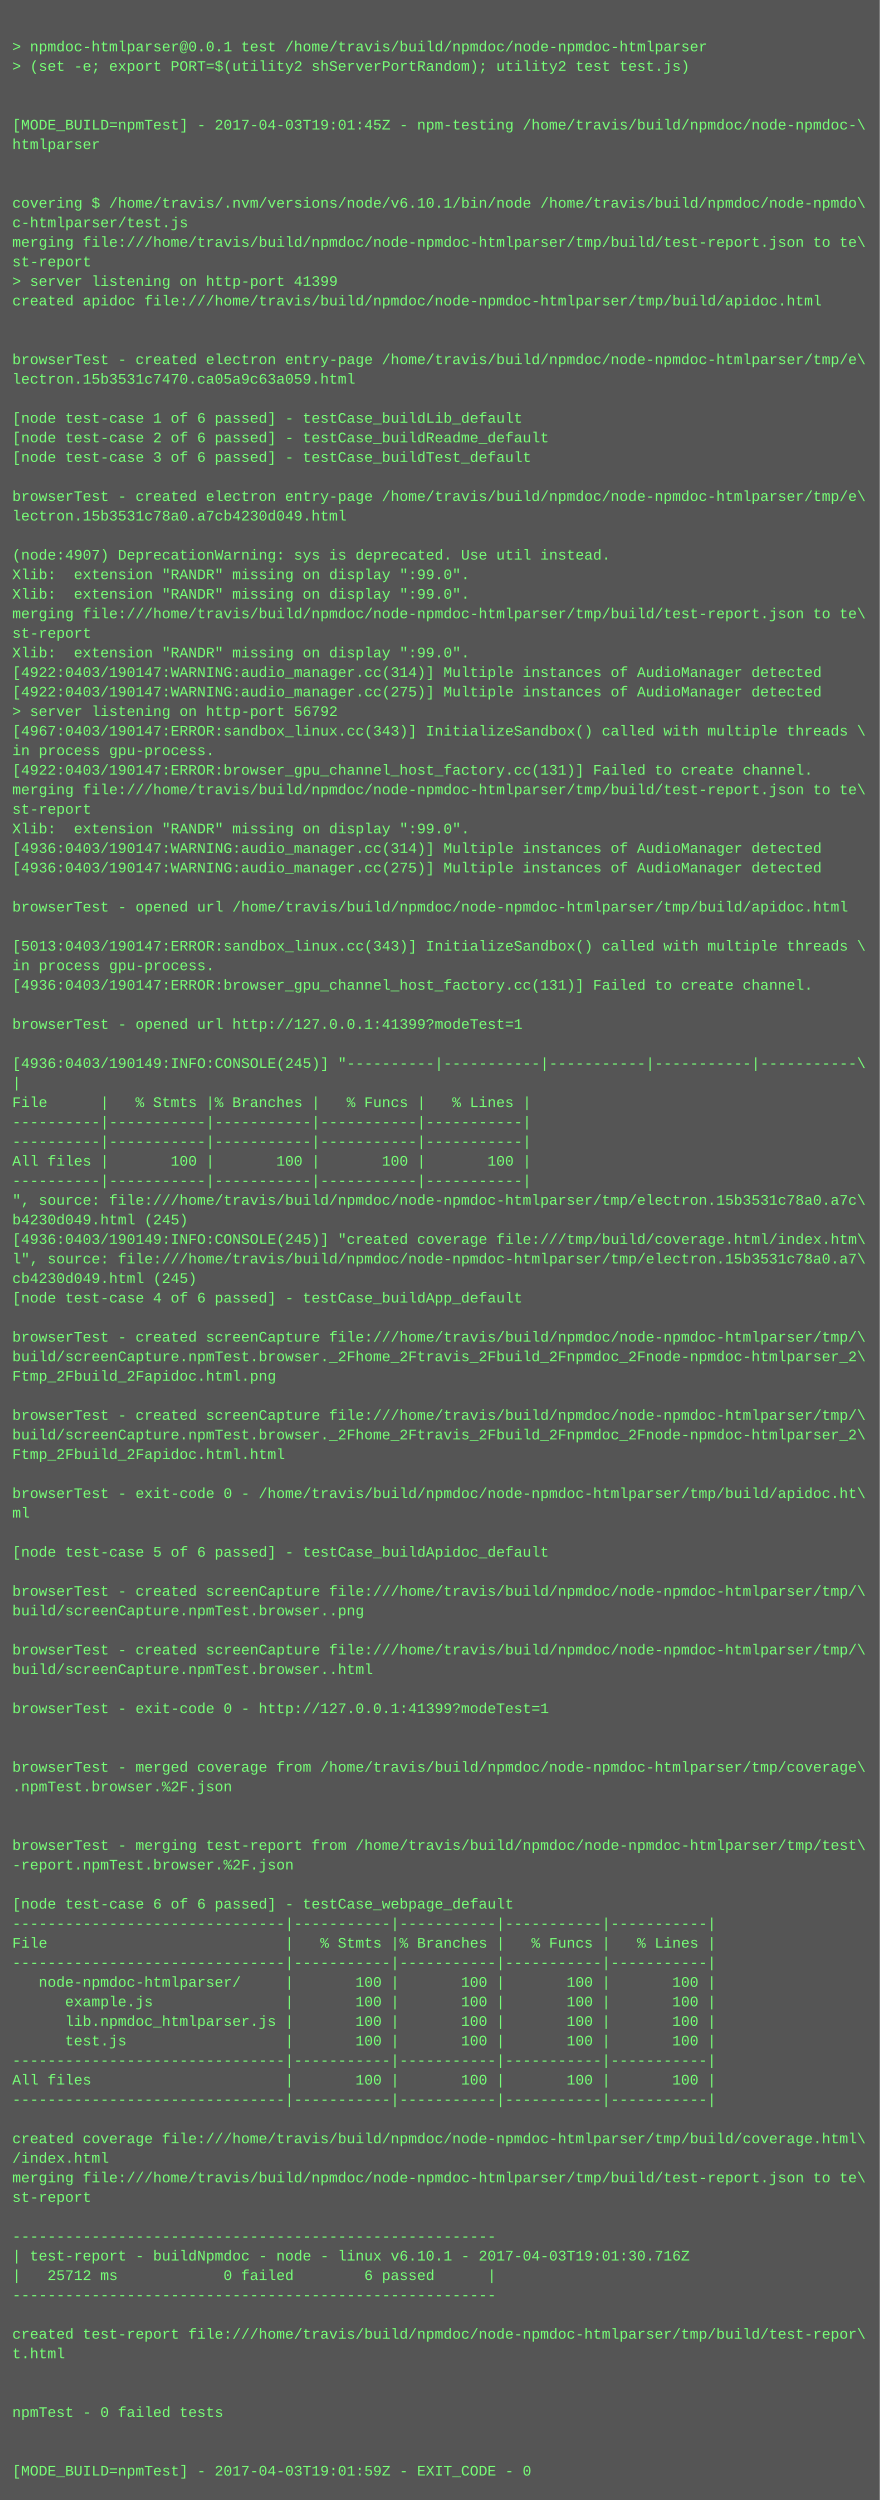
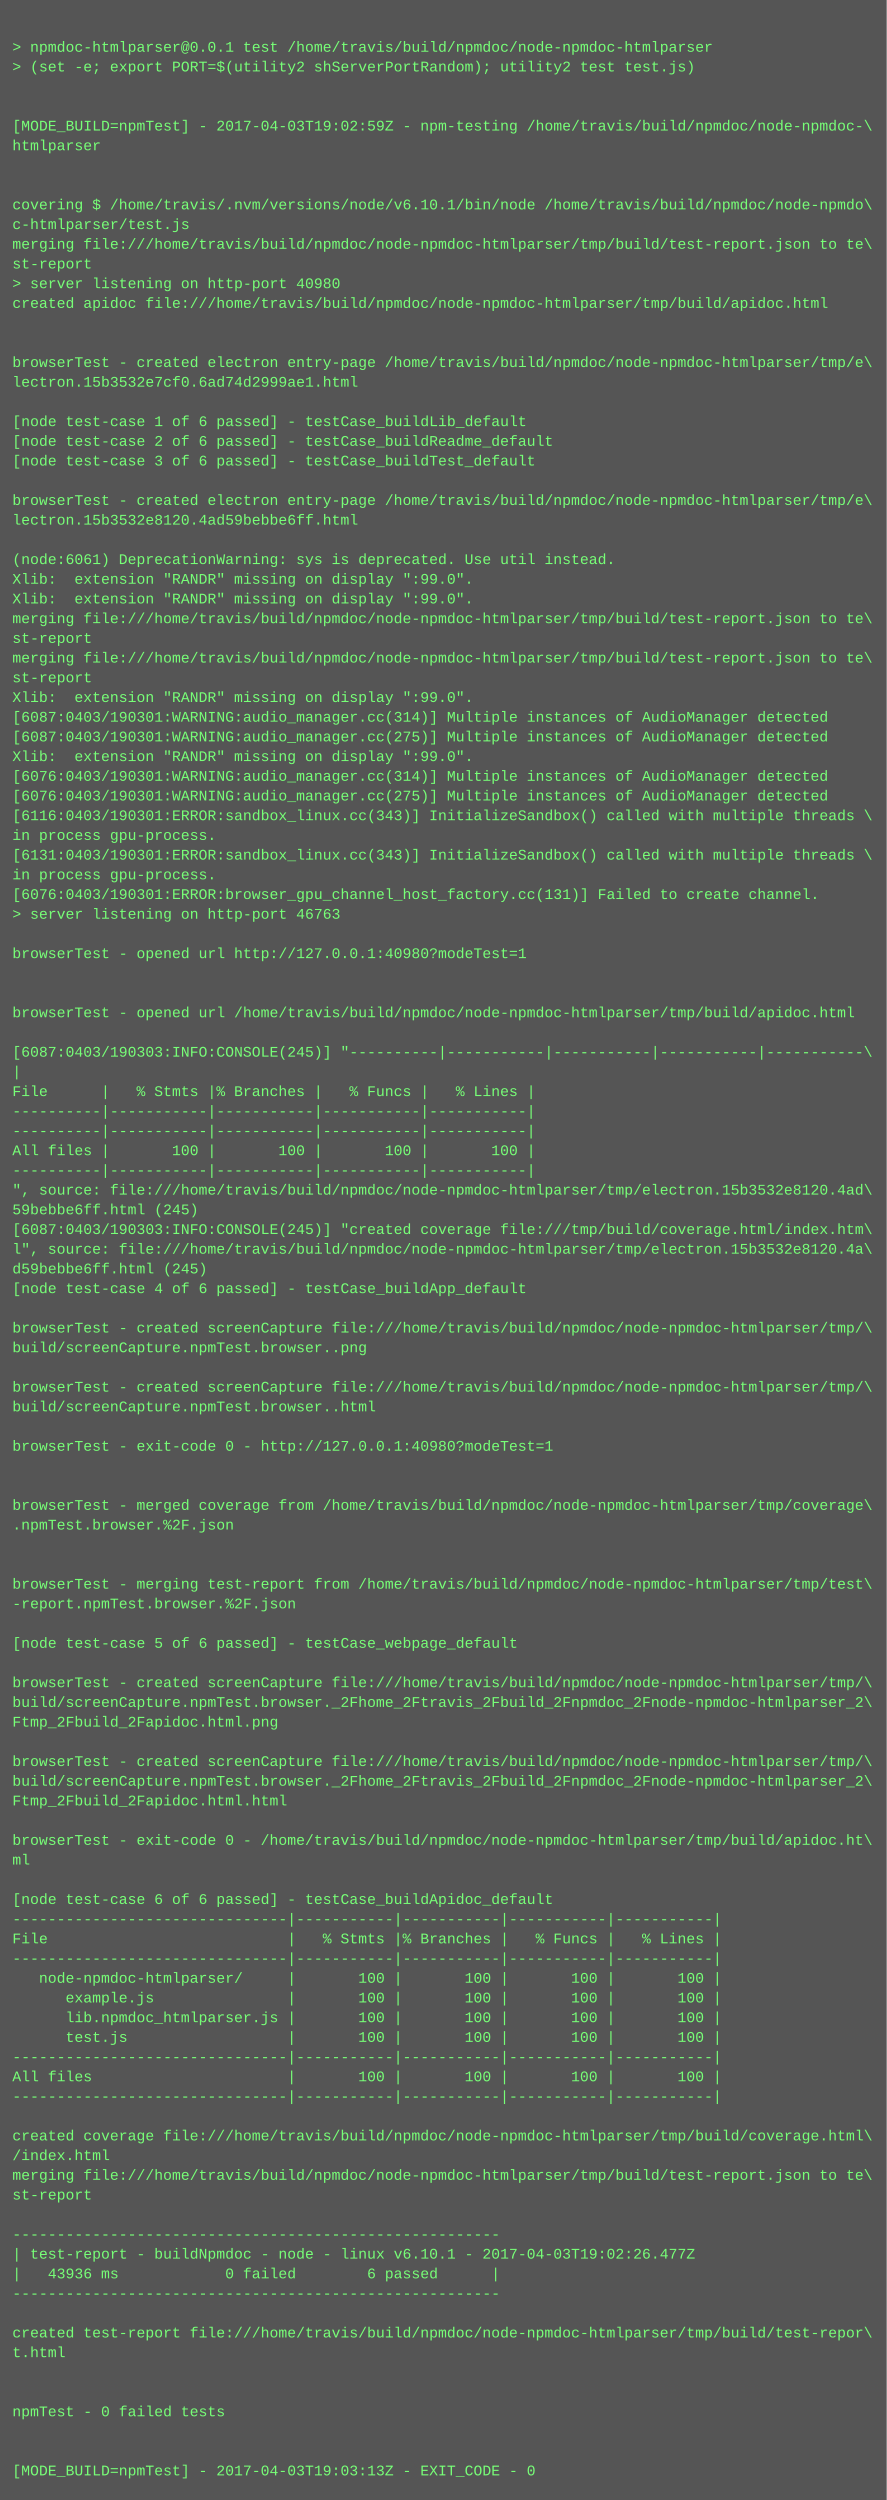
- <svg xmlns="http://www.w3.org/2000/svg" height="2046" width="720">
-   <rect height="2046" fill="#555" width="720" />
+ <svg xmlns="http://www.w3.org/2000/svg" height="2030" width="720">
+   <rect height="2030" fill="#555" width="720" />
  <text fill="#7f7" font-family="Courier New" font-size="12" xml:space="preserve">
    <tspan x="10" y="26" />
    <tspan x="10" y="42">&gt; npmdoc-htmlparser@0.0.1 test /home/travis/build/npmdoc/node-npmdoc-htmlparser</tspan>
    <tspan x="10" y="58">&gt; (set -e; export PORT=$(utility2 shServerPortRandom); utility2 test test.js)</tspan>
    <tspan x="10" y="74" />
    <tspan x="10" y="90" />
-     <tspan x="10" y="106">[MODE_BUILD=npmTest] - 2017-04-03T19:01:45Z - npm-testing /home/travis/build/npmdoc/node-npmdoc-\</tspan>
+     <tspan x="10" y="106">[MODE_BUILD=npmTest] - 2017-04-03T19:02:59Z - npm-testing /home/travis/build/npmdoc/node-npmdoc-\</tspan>
    <tspan x="10" y="122">htmlparser</tspan>
    <tspan x="10" y="138" />
    <tspan x="10" y="154" />
    <tspan x="10" y="170">covering $ /home/travis/.nvm/versions/node/v6.10.1/bin/node /home/travis/build/npmdoc/node-npmdo\</tspan>
    <tspan x="10" y="186">c-htmlparser/test.js</tspan>
    <tspan x="10" y="202">merging file:///home/travis/build/npmdoc/node-npmdoc-htmlparser/tmp/build/test-report.json to te\</tspan>
    <tspan x="10" y="218">st-report</tspan>
-     <tspan x="10" y="234">&gt; server listening on http-port 41399</tspan>
+     <tspan x="10" y="234">&gt; server listening on http-port 40980</tspan>
    <tspan x="10" y="250">created apidoc file:///home/travis/build/npmdoc/node-npmdoc-htmlparser/tmp/build/apidoc.html</tspan>
    <tspan x="10" y="266" />
    <tspan x="10" y="282" />
    <tspan x="10" y="298">browserTest - created electron entry-page /home/travis/build/npmdoc/node-npmdoc-htmlparser/tmp/e\</tspan>
-     <tspan x="10" y="314">lectron.15b3531c7470.ca05a9c63a059.html</tspan>
+     <tspan x="10" y="314">lectron.15b3532e7cf0.6ad74d2999ae1.html</tspan>
    <tspan x="10" y="330" />
    <tspan x="10" y="346">[node test-case 1 of 6 passed] - testCase_buildLib_default</tspan>
    <tspan x="10" y="362">[node test-case 2 of 6 passed] - testCase_buildReadme_default</tspan>
    <tspan x="10" y="378">[node test-case 3 of 6 passed] - testCase_buildTest_default</tspan>
    <tspan x="10" y="394" />
    <tspan x="10" y="410">browserTest - created electron entry-page /home/travis/build/npmdoc/node-npmdoc-htmlparser/tmp/e\</tspan>
-     <tspan x="10" y="426">lectron.15b3531c78a0.a7cb4230d049.html</tspan>
+     <tspan x="10" y="426">lectron.15b3532e8120.4ad59bebbe6ff.html</tspan>
    <tspan x="10" y="442" />
-     <tspan x="10" y="458">(node:4907) DeprecationWarning: sys is deprecated. Use util instead.</tspan>
+     <tspan x="10" y="458">(node:6061) DeprecationWarning: sys is deprecated. Use util instead.</tspan>
    <tspan x="10" y="474">Xlib:  extension "RANDR" missing on display ":99.0".</tspan>
    <tspan x="10" y="490">Xlib:  extension "RANDR" missing on display ":99.0".</tspan>
    <tspan x="10" y="506">merging file:///home/travis/build/npmdoc/node-npmdoc-htmlparser/tmp/build/test-report.json to te\</tspan>
    <tspan x="10" y="522">st-report</tspan>
-     <tspan x="10" y="538">Xlib:  extension "RANDR" missing on display ":99.0".</tspan>
-     <tspan x="10" y="554">[4922:0403/190147:WARNING:audio_manager.cc(314)] Multiple instances of AudioManager detected</tspan>
-     <tspan x="10" y="570">[4922:0403/190147:WARNING:audio_manager.cc(275)] Multiple instances of AudioManager detected</tspan>
-     <tspan x="10" y="586">&gt; server listening on http-port 56792</tspan>
-     <tspan x="10" y="602">[4967:0403/190147:ERROR:sandbox_linux.cc(343)] InitializeSandbox() called with multiple threads \</tspan>
-     <tspan x="10" y="618">in process gpu-process. </tspan>
-     <tspan x="10" y="634">[4922:0403/190147:ERROR:browser_gpu_channel_host_factory.cc(131)] Failed to create channel.</tspan>
-     <tspan x="10" y="650">merging file:///home/travis/build/npmdoc/node-npmdoc-htmlparser/tmp/build/test-report.json to te\</tspan>
-     <tspan x="10" y="666">st-report</tspan>
-     <tspan x="10" y="682">Xlib:  extension "RANDR" missing on display ":99.0".</tspan>
-     <tspan x="10" y="698">[4936:0403/190147:WARNING:audio_manager.cc(314)] Multiple instances of AudioManager detected</tspan>
-     <tspan x="10" y="714">[4936:0403/190147:WARNING:audio_manager.cc(275)] Multiple instances of AudioManager detected</tspan>
-     <tspan x="10" y="730" />
-     <tspan x="10" y="746">browserTest - opened url /home/travis/build/npmdoc/node-npmdoc-htmlparser/tmp/build/apidoc.html</tspan>
+     <tspan x="10" y="538">merging file:///home/travis/build/npmdoc/node-npmdoc-htmlparser/tmp/build/test-report.json to te\</tspan>
+     <tspan x="10" y="554">st-report</tspan>
+     <tspan x="10" y="570">Xlib:  extension "RANDR" missing on display ":99.0".</tspan>
+     <tspan x="10" y="586">[6087:0403/190301:WARNING:audio_manager.cc(314)] Multiple instances of AudioManager detected</tspan>
+     <tspan x="10" y="602">[6087:0403/190301:WARNING:audio_manager.cc(275)] Multiple instances of AudioManager detected</tspan>
+     <tspan x="10" y="618">Xlib:  extension "RANDR" missing on display ":99.0".</tspan>
+     <tspan x="10" y="634">[6076:0403/190301:WARNING:audio_manager.cc(314)] Multiple instances of AudioManager detected</tspan>
+     <tspan x="10" y="650">[6076:0403/190301:WARNING:audio_manager.cc(275)] Multiple instances of AudioManager detected</tspan>
+     <tspan x="10" y="666">[6116:0403/190301:ERROR:sandbox_linux.cc(343)] InitializeSandbox() called with multiple threads \</tspan>
+     <tspan x="10" y="682">in process gpu-process. </tspan>
+     <tspan x="10" y="698">[6131:0403/190301:ERROR:sandbox_linux.cc(343)] InitializeSandbox() called with multiple threads \</tspan>
+     <tspan x="10" y="714">in process gpu-process. </tspan>
+     <tspan x="10" y="730">[6076:0403/190301:ERROR:browser_gpu_channel_host_factory.cc(131)] Failed to create channel.</tspan>
+     <tspan x="10" y="746">&gt; server listening on http-port 46763</tspan>
    <tspan x="10" y="762" />
-     <tspan x="10" y="778">[5013:0403/190147:ERROR:sandbox_linux.cc(343)] InitializeSandbox() called with multiple threads \</tspan>
-     <tspan x="10" y="794">in process gpu-process. </tspan>
-     <tspan x="10" y="810">[4936:0403/190147:ERROR:browser_gpu_channel_host_factory.cc(131)] Failed to create channel.</tspan>
-     <tspan x="10" y="826" />
-     <tspan x="10" y="842">browserTest - opened url http://127.0.0.1:41399?modeTest=1</tspan>
-     <tspan x="10" y="858" />
-     <tspan x="10" y="874">[4936:0403/190149:INFO:CONSOLE(245)] "----------|-----------|-----------|-----------|-----------\</tspan>
-     <tspan x="10" y="890">|</tspan>
-     <tspan x="10" y="906">File      |   % Stmts |% Branches |   % Funcs |   % Lines |</tspan>
+     <tspan x="10" y="778">browserTest - opened url http://127.0.0.1:40980?modeTest=1</tspan>
+     <tspan x="10" y="794" />
+     <tspan x="10" y="810" />
+     <tspan x="10" y="826">browserTest - opened url /home/travis/build/npmdoc/node-npmdoc-htmlparser/tmp/build/apidoc.html</tspan>
+     <tspan x="10" y="842" />
+     <tspan x="10" y="858">[6087:0403/190303:INFO:CONSOLE(245)] "----------|-----------|-----------|-----------|-----------\</tspan>
+     <tspan x="10" y="874">|</tspan>
+     <tspan x="10" y="890">File      |   % Stmts |% Branches |   % Funcs |   % Lines |</tspan>
+     <tspan x="10" y="906">----------|-----------|-----------|-----------|-----------|</tspan>
    <tspan x="10" y="922">----------|-----------|-----------|-----------|-----------|</tspan>
-     <tspan x="10" y="938">----------|-----------|-----------|-----------|-----------|</tspan>
-     <tspan x="10" y="954">All files |       100 |       100 |       100 |       100 |</tspan>
-     <tspan x="10" y="970">----------|-----------|-----------|-----------|-----------|</tspan>
-     <tspan x="10" y="986">", source: file:///home/travis/build/npmdoc/node-npmdoc-htmlparser/tmp/electron.15b3531c78a0.a7c\</tspan>
-     <tspan x="10" y="1002">b4230d049.html (245)</tspan>
-     <tspan x="10" y="1018">[4936:0403/190149:INFO:CONSOLE(245)] "created coverage file:///tmp/build/coverage.html/index.htm\</tspan>
-     <tspan x="10" y="1034">l", source: file:///home/travis/build/npmdoc/node-npmdoc-htmlparser/tmp/electron.15b3531c78a0.a7\</tspan>
-     <tspan x="10" y="1050">cb4230d049.html (245)</tspan>
-     <tspan x="10" y="1066">[node test-case 4 of 6 passed] - testCase_buildApp_default</tspan>
-     <tspan x="10" y="1082" />
-     <tspan x="10" y="1098">browserTest - created screenCapture file:///home/travis/build/npmdoc/node-npmdoc-htmlparser/tmp/\</tspan>
-     <tspan x="10" y="1114">build/screenCapture.npmTest.browser._2Fhome_2Ftravis_2Fbuild_2Fnpmdoc_2Fnode-npmdoc-htmlparser_2\</tspan>
-     <tspan x="10" y="1130">Ftmp_2Fbuild_2Fapidoc.html.png</tspan>
-     <tspan x="10" y="1146" />
-     <tspan x="10" y="1162">browserTest - created screenCapture file:///home/travis/build/npmdoc/node-npmdoc-htmlparser/tmp/\</tspan>
-     <tspan x="10" y="1178">build/screenCapture.npmTest.browser._2Fhome_2Ftravis_2Fbuild_2Fnpmdoc_2Fnode-npmdoc-htmlparser_2\</tspan>
-     <tspan x="10" y="1194">Ftmp_2Fbuild_2Fapidoc.html.html</tspan>
+     <tspan x="10" y="938">All files |       100 |       100 |       100 |       100 |</tspan>
+     <tspan x="10" y="954">----------|-----------|-----------|-----------|-----------|</tspan>
+     <tspan x="10" y="970">", source: file:///home/travis/build/npmdoc/node-npmdoc-htmlparser/tmp/electron.15b3532e8120.4ad\</tspan>
+     <tspan x="10" y="986">59bebbe6ff.html (245)</tspan>
+     <tspan x="10" y="1002">[6087:0403/190303:INFO:CONSOLE(245)] "created coverage file:///tmp/build/coverage.html/index.htm\</tspan>
+     <tspan x="10" y="1018">l", source: file:///home/travis/build/npmdoc/node-npmdoc-htmlparser/tmp/electron.15b3532e8120.4a\</tspan>
+     <tspan x="10" y="1034">d59bebbe6ff.html (245)</tspan>
+     <tspan x="10" y="1050">[node test-case 4 of 6 passed] - testCase_buildApp_default</tspan>
+     <tspan x="10" y="1066" />
+     <tspan x="10" y="1082">browserTest - created screenCapture file:///home/travis/build/npmdoc/node-npmdoc-htmlparser/tmp/\</tspan>
+     <tspan x="10" y="1098">build/screenCapture.npmTest.browser..png</tspan>
+     <tspan x="10" y="1114" />
+     <tspan x="10" y="1130">browserTest - created screenCapture file:///home/travis/build/npmdoc/node-npmdoc-htmlparser/tmp/\</tspan>
+     <tspan x="10" y="1146">build/screenCapture.npmTest.browser..html</tspan>
+     <tspan x="10" y="1162" />
+     <tspan x="10" y="1178">browserTest - exit-code 0 - http://127.0.0.1:40980?modeTest=1</tspan>
+     <tspan x="10" y="1194" />
    <tspan x="10" y="1210" />
-     <tspan x="10" y="1226">browserTest - exit-code 0 - /home/travis/build/npmdoc/node-npmdoc-htmlparser/tmp/build/apidoc.ht\</tspan>
-     <tspan x="10" y="1242">ml</tspan>
+     <tspan x="10" y="1226">browserTest - merged coverage from /home/travis/build/npmdoc/node-npmdoc-htmlparser/tmp/coverage\</tspan>
+     <tspan x="10" y="1242">.npmTest.browser.%2F.json</tspan>
    <tspan x="10" y="1258" />
-     <tspan x="10" y="1274">[node test-case 5 of 6 passed] - testCase_buildApidoc_default</tspan>
-     <tspan x="10" y="1290" />
-     <tspan x="10" y="1306">browserTest - created screenCapture file:///home/travis/build/npmdoc/node-npmdoc-htmlparser/tmp/\</tspan>
-     <tspan x="10" y="1322">build/screenCapture.npmTest.browser..png</tspan>
-     <tspan x="10" y="1338" />
-     <tspan x="10" y="1354">browserTest - created screenCapture file:///home/travis/build/npmdoc/node-npmdoc-htmlparser/tmp/\</tspan>
-     <tspan x="10" y="1370">build/screenCapture.npmTest.browser..html</tspan>
-     <tspan x="10" y="1386" />
-     <tspan x="10" y="1402">browserTest - exit-code 0 - http://127.0.0.1:41399?modeTest=1</tspan>
+     <tspan x="10" y="1274" />
+     <tspan x="10" y="1290">browserTest - merging test-report from /home/travis/build/npmdoc/node-npmdoc-htmlparser/tmp/test\</tspan>
+     <tspan x="10" y="1306">-report.npmTest.browser.%2F.json</tspan>
+     <tspan x="10" y="1322" />
+     <tspan x="10" y="1338">[node test-case 5 of 6 passed] - testCase_webpage_default</tspan>
+     <tspan x="10" y="1354" />
+     <tspan x="10" y="1370">browserTest - created screenCapture file:///home/travis/build/npmdoc/node-npmdoc-htmlparser/tmp/\</tspan>
+     <tspan x="10" y="1386">build/screenCapture.npmTest.browser._2Fhome_2Ftravis_2Fbuild_2Fnpmdoc_2Fnode-npmdoc-htmlparser_2\</tspan>
+     <tspan x="10" y="1402">Ftmp_2Fbuild_2Fapidoc.html.png</tspan>
    <tspan x="10" y="1418" />
-     <tspan x="10" y="1434" />
-     <tspan x="10" y="1450">browserTest - merged coverage from /home/travis/build/npmdoc/node-npmdoc-htmlparser/tmp/coverage\</tspan>
-     <tspan x="10" y="1466">.npmTest.browser.%2F.json</tspan>
+     <tspan x="10" y="1434">browserTest - created screenCapture file:///home/travis/build/npmdoc/node-npmdoc-htmlparser/tmp/\</tspan>
+     <tspan x="10" y="1450">build/screenCapture.npmTest.browser._2Fhome_2Ftravis_2Fbuild_2Fnpmdoc_2Fnode-npmdoc-htmlparser_2\</tspan>
+     <tspan x="10" y="1466">Ftmp_2Fbuild_2Fapidoc.html.html</tspan>
    <tspan x="10" y="1482" />
-     <tspan x="10" y="1498" />
-     <tspan x="10" y="1514">browserTest - merging test-report from /home/travis/build/npmdoc/node-npmdoc-htmlparser/tmp/test\</tspan>
-     <tspan x="10" y="1530">-report.npmTest.browser.%2F.json</tspan>
-     <tspan x="10" y="1546" />
-     <tspan x="10" y="1562">[node test-case 6 of 6 passed] - testCase_webpage_default</tspan>
-     <tspan x="10" y="1578">-------------------------------|-----------|-----------|-----------|-----------|</tspan>
-     <tspan x="10" y="1594">File                           |   % Stmts |% Branches |   % Funcs |   % Lines |</tspan>
-     <tspan x="10" y="1610">-------------------------------|-----------|-----------|-----------|-----------|</tspan>
-     <tspan x="10" y="1626">   node-npmdoc-htmlparser/     |       100 |       100 |       100 |       100 |</tspan>
-     <tspan x="10" y="1642">      example.js               |       100 |       100 |       100 |       100 |</tspan>
-     <tspan x="10" y="1658">      lib.npmdoc_htmlparser.js |       100 |       100 |       100 |       100 |</tspan>
-     <tspan x="10" y="1674">      test.js                  |       100 |       100 |       100 |       100 |</tspan>
-     <tspan x="10" y="1690">-------------------------------|-----------|-----------|-----------|-----------|</tspan>
-     <tspan x="10" y="1706">All files                      |       100 |       100 |       100 |       100 |</tspan>
-     <tspan x="10" y="1722">-------------------------------|-----------|-----------|-----------|-----------|</tspan>
-     <tspan x="10" y="1738" />
-     <tspan x="10" y="1754">created coverage file:///home/travis/build/npmdoc/node-npmdoc-htmlparser/tmp/build/coverage.html\</tspan>
-     <tspan x="10" y="1770">/index.html</tspan>
-     <tspan x="10" y="1786">merging file:///home/travis/build/npmdoc/node-npmdoc-htmlparser/tmp/build/test-report.json to te\</tspan>
-     <tspan x="10" y="1802">st-report</tspan>
-     <tspan x="10" y="1818" />
-     <tspan x="10" y="1834">-------------------------------------------------------</tspan>
-     <tspan x="10" y="1850">| test-report - buildNpmdoc - node - linux v6.10.1 - 2017-04-03T19:01:30.716Z</tspan>
-     <tspan x="10" y="1866">|   25712 ms            0 failed        6 passed      |</tspan>
-     <tspan x="10" y="1882">-------------------------------------------------------</tspan>
-     <tspan x="10" y="1898" />
-     <tspan x="10" y="1914">created test-report file:///home/travis/build/npmdoc/node-npmdoc-htmlparser/tmp/build/test-repor\</tspan>
-     <tspan x="10" y="1930">t.html</tspan>
+     <tspan x="10" y="1498">browserTest - exit-code 0 - /home/travis/build/npmdoc/node-npmdoc-htmlparser/tmp/build/apidoc.ht\</tspan>
+     <tspan x="10" y="1514">ml</tspan>
+     <tspan x="10" y="1530" />
+     <tspan x="10" y="1546">[node test-case 6 of 6 passed] - testCase_buildApidoc_default</tspan>
+     <tspan x="10" y="1562">-------------------------------|-----------|-----------|-----------|-----------|</tspan>
+     <tspan x="10" y="1578">File                           |   % Stmts |% Branches |   % Funcs |   % Lines |</tspan>
+     <tspan x="10" y="1594">-------------------------------|-----------|-----------|-----------|-----------|</tspan>
+     <tspan x="10" y="1610">   node-npmdoc-htmlparser/     |       100 |       100 |       100 |       100 |</tspan>
+     <tspan x="10" y="1626">      example.js               |       100 |       100 |       100 |       100 |</tspan>
+     <tspan x="10" y="1642">      lib.npmdoc_htmlparser.js |       100 |       100 |       100 |       100 |</tspan>
+     <tspan x="10" y="1658">      test.js                  |       100 |       100 |       100 |       100 |</tspan>
+     <tspan x="10" y="1674">-------------------------------|-----------|-----------|-----------|-----------|</tspan>
+     <tspan x="10" y="1690">All files                      |       100 |       100 |       100 |       100 |</tspan>
+     <tspan x="10" y="1706">-------------------------------|-----------|-----------|-----------|-----------|</tspan>
+     <tspan x="10" y="1722" />
+     <tspan x="10" y="1738">created coverage file:///home/travis/build/npmdoc/node-npmdoc-htmlparser/tmp/build/coverage.html\</tspan>
+     <tspan x="10" y="1754">/index.html</tspan>
+     <tspan x="10" y="1770">merging file:///home/travis/build/npmdoc/node-npmdoc-htmlparser/tmp/build/test-report.json to te\</tspan>
+     <tspan x="10" y="1786">st-report</tspan>
+     <tspan x="10" y="1802" />
+     <tspan x="10" y="1818">-------------------------------------------------------</tspan>
+     <tspan x="10" y="1834">| test-report - buildNpmdoc - node - linux v6.10.1 - 2017-04-03T19:02:26.477Z</tspan>
+     <tspan x="10" y="1850">|   43936 ms            0 failed        6 passed      |</tspan>
+     <tspan x="10" y="1866">-------------------------------------------------------</tspan>
+     <tspan x="10" y="1882" />
+     <tspan x="10" y="1898">created test-report file:///home/travis/build/npmdoc/node-npmdoc-htmlparser/tmp/build/test-repor\</tspan>
+     <tspan x="10" y="1914">t.html</tspan>
+     <tspan x="10" y="1930" />
    <tspan x="10" y="1946" />
-     <tspan x="10" y="1962" />
-     <tspan x="10" y="1978">npmTest - 0 failed tests</tspan>
+     <tspan x="10" y="1962">npmTest - 0 failed tests</tspan>
+     <tspan x="10" y="1978" />
    <tspan x="10" y="1994" />
-     <tspan x="10" y="2010" />
-     <tspan x="10" y="2026">[MODE_BUILD=npmTest] - 2017-04-03T19:01:59Z - EXIT_CODE - 0</tspan>
+     <tspan x="10" y="2010">[MODE_BUILD=npmTest] - 2017-04-03T19:03:13Z - EXIT_CODE - 0</tspan>
  </text>
</svg>
